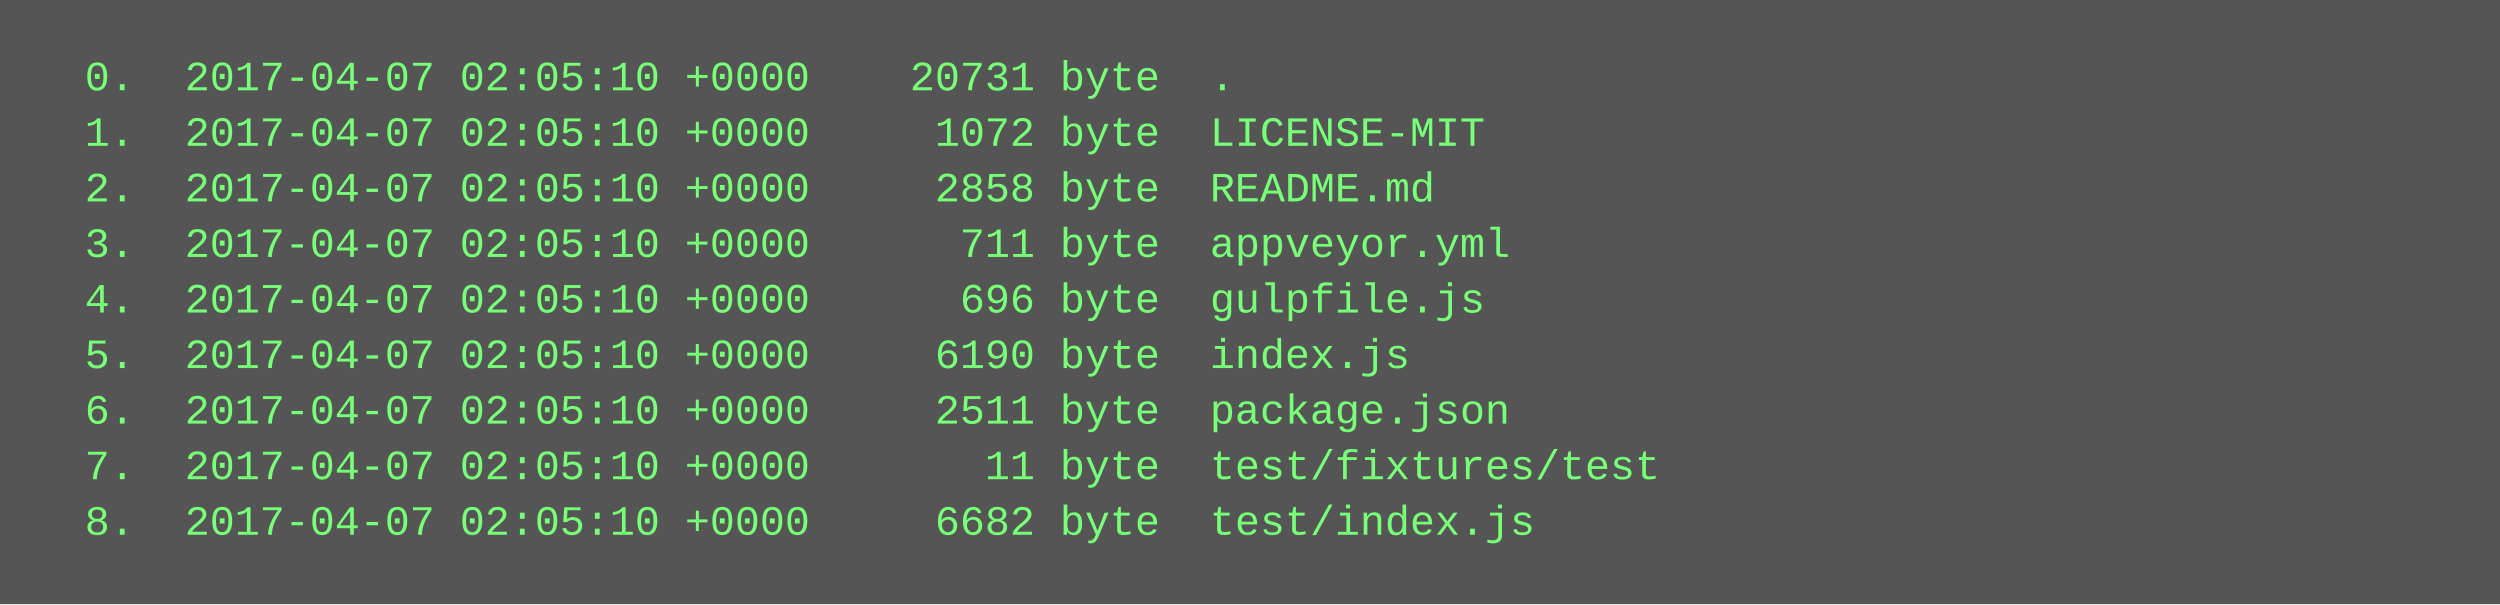
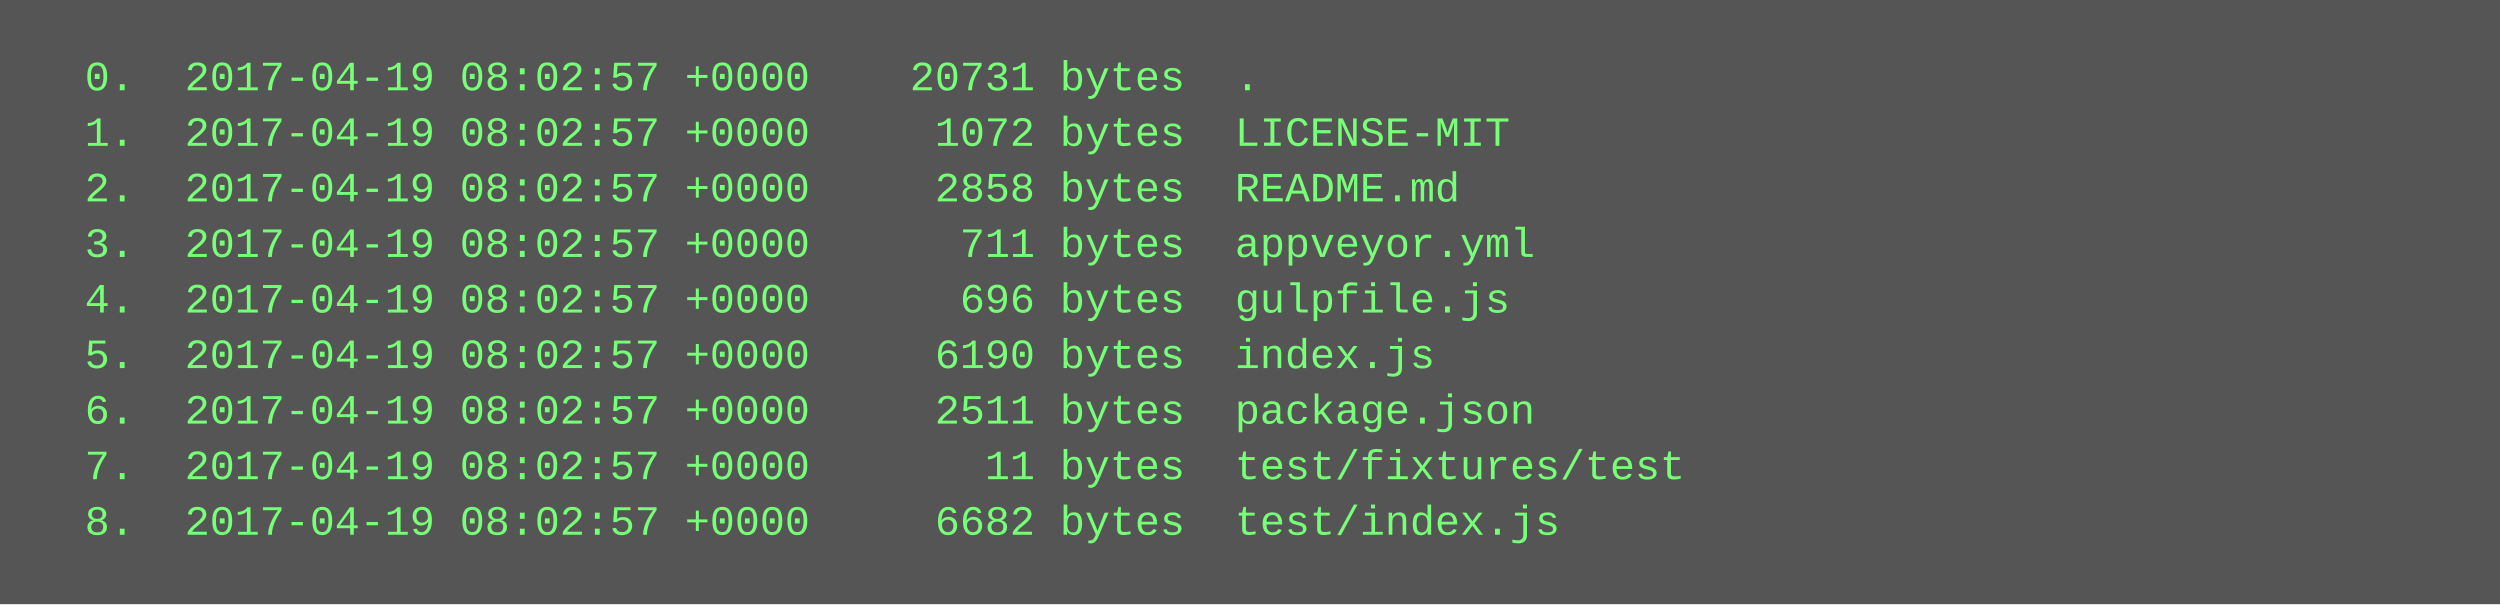
<svg xmlns="http://www.w3.org/2000/svg" height="174" width="720">
  <rect height="174" fill="#555" width="720" />
  <text fill="#7f7" font-family="Courier New" font-size="12" xml:space="preserve">
-     <tspan x="10" y="26">  0.  2017-04-07 02:05:10 +0000    20731 byte  .</tspan>
-     <tspan x="10" y="42">  1.  2017-04-07 02:05:10 +0000     1072 byte  LICENSE-MIT</tspan>
-     <tspan x="10" y="58">  2.  2017-04-07 02:05:10 +0000     2858 byte  README.md</tspan>
-     <tspan x="10" y="74">  3.  2017-04-07 02:05:10 +0000      711 byte  appveyor.yml</tspan>
-     <tspan x="10" y="90">  4.  2017-04-07 02:05:10 +0000      696 byte  gulpfile.js</tspan>
-     <tspan x="10" y="106">  5.  2017-04-07 02:05:10 +0000     6190 byte  index.js</tspan>
-     <tspan x="10" y="122">  6.  2017-04-07 02:05:10 +0000     2511 byte  package.json</tspan>
-     <tspan x="10" y="138">  7.  2017-04-07 02:05:10 +0000       11 byte  test/fixtures/test</tspan>
-     <tspan x="10" y="154">  8.  2017-04-07 02:05:10 +0000     6682 byte  test/index.js</tspan>
+     <tspan x="10" y="26">  0.  2017-04-19 08:02:57 +0000    20731 bytes  .</tspan>
+     <tspan x="10" y="42">  1.  2017-04-19 08:02:57 +0000     1072 bytes  LICENSE-MIT</tspan>
+     <tspan x="10" y="58">  2.  2017-04-19 08:02:57 +0000     2858 bytes  README.md</tspan>
+     <tspan x="10" y="74">  3.  2017-04-19 08:02:57 +0000      711 bytes  appveyor.yml</tspan>
+     <tspan x="10" y="90">  4.  2017-04-19 08:02:57 +0000      696 bytes  gulpfile.js</tspan>
+     <tspan x="10" y="106">  5.  2017-04-19 08:02:57 +0000     6190 bytes  index.js</tspan>
+     <tspan x="10" y="122">  6.  2017-04-19 08:02:57 +0000     2511 bytes  package.json</tspan>
+     <tspan x="10" y="138">  7.  2017-04-19 08:02:57 +0000       11 bytes  test/fixtures/test</tspan>
+     <tspan x="10" y="154">  8.  2017-04-19 08:02:57 +0000     6682 bytes  test/index.js</tspan>
  </text>
</svg>
